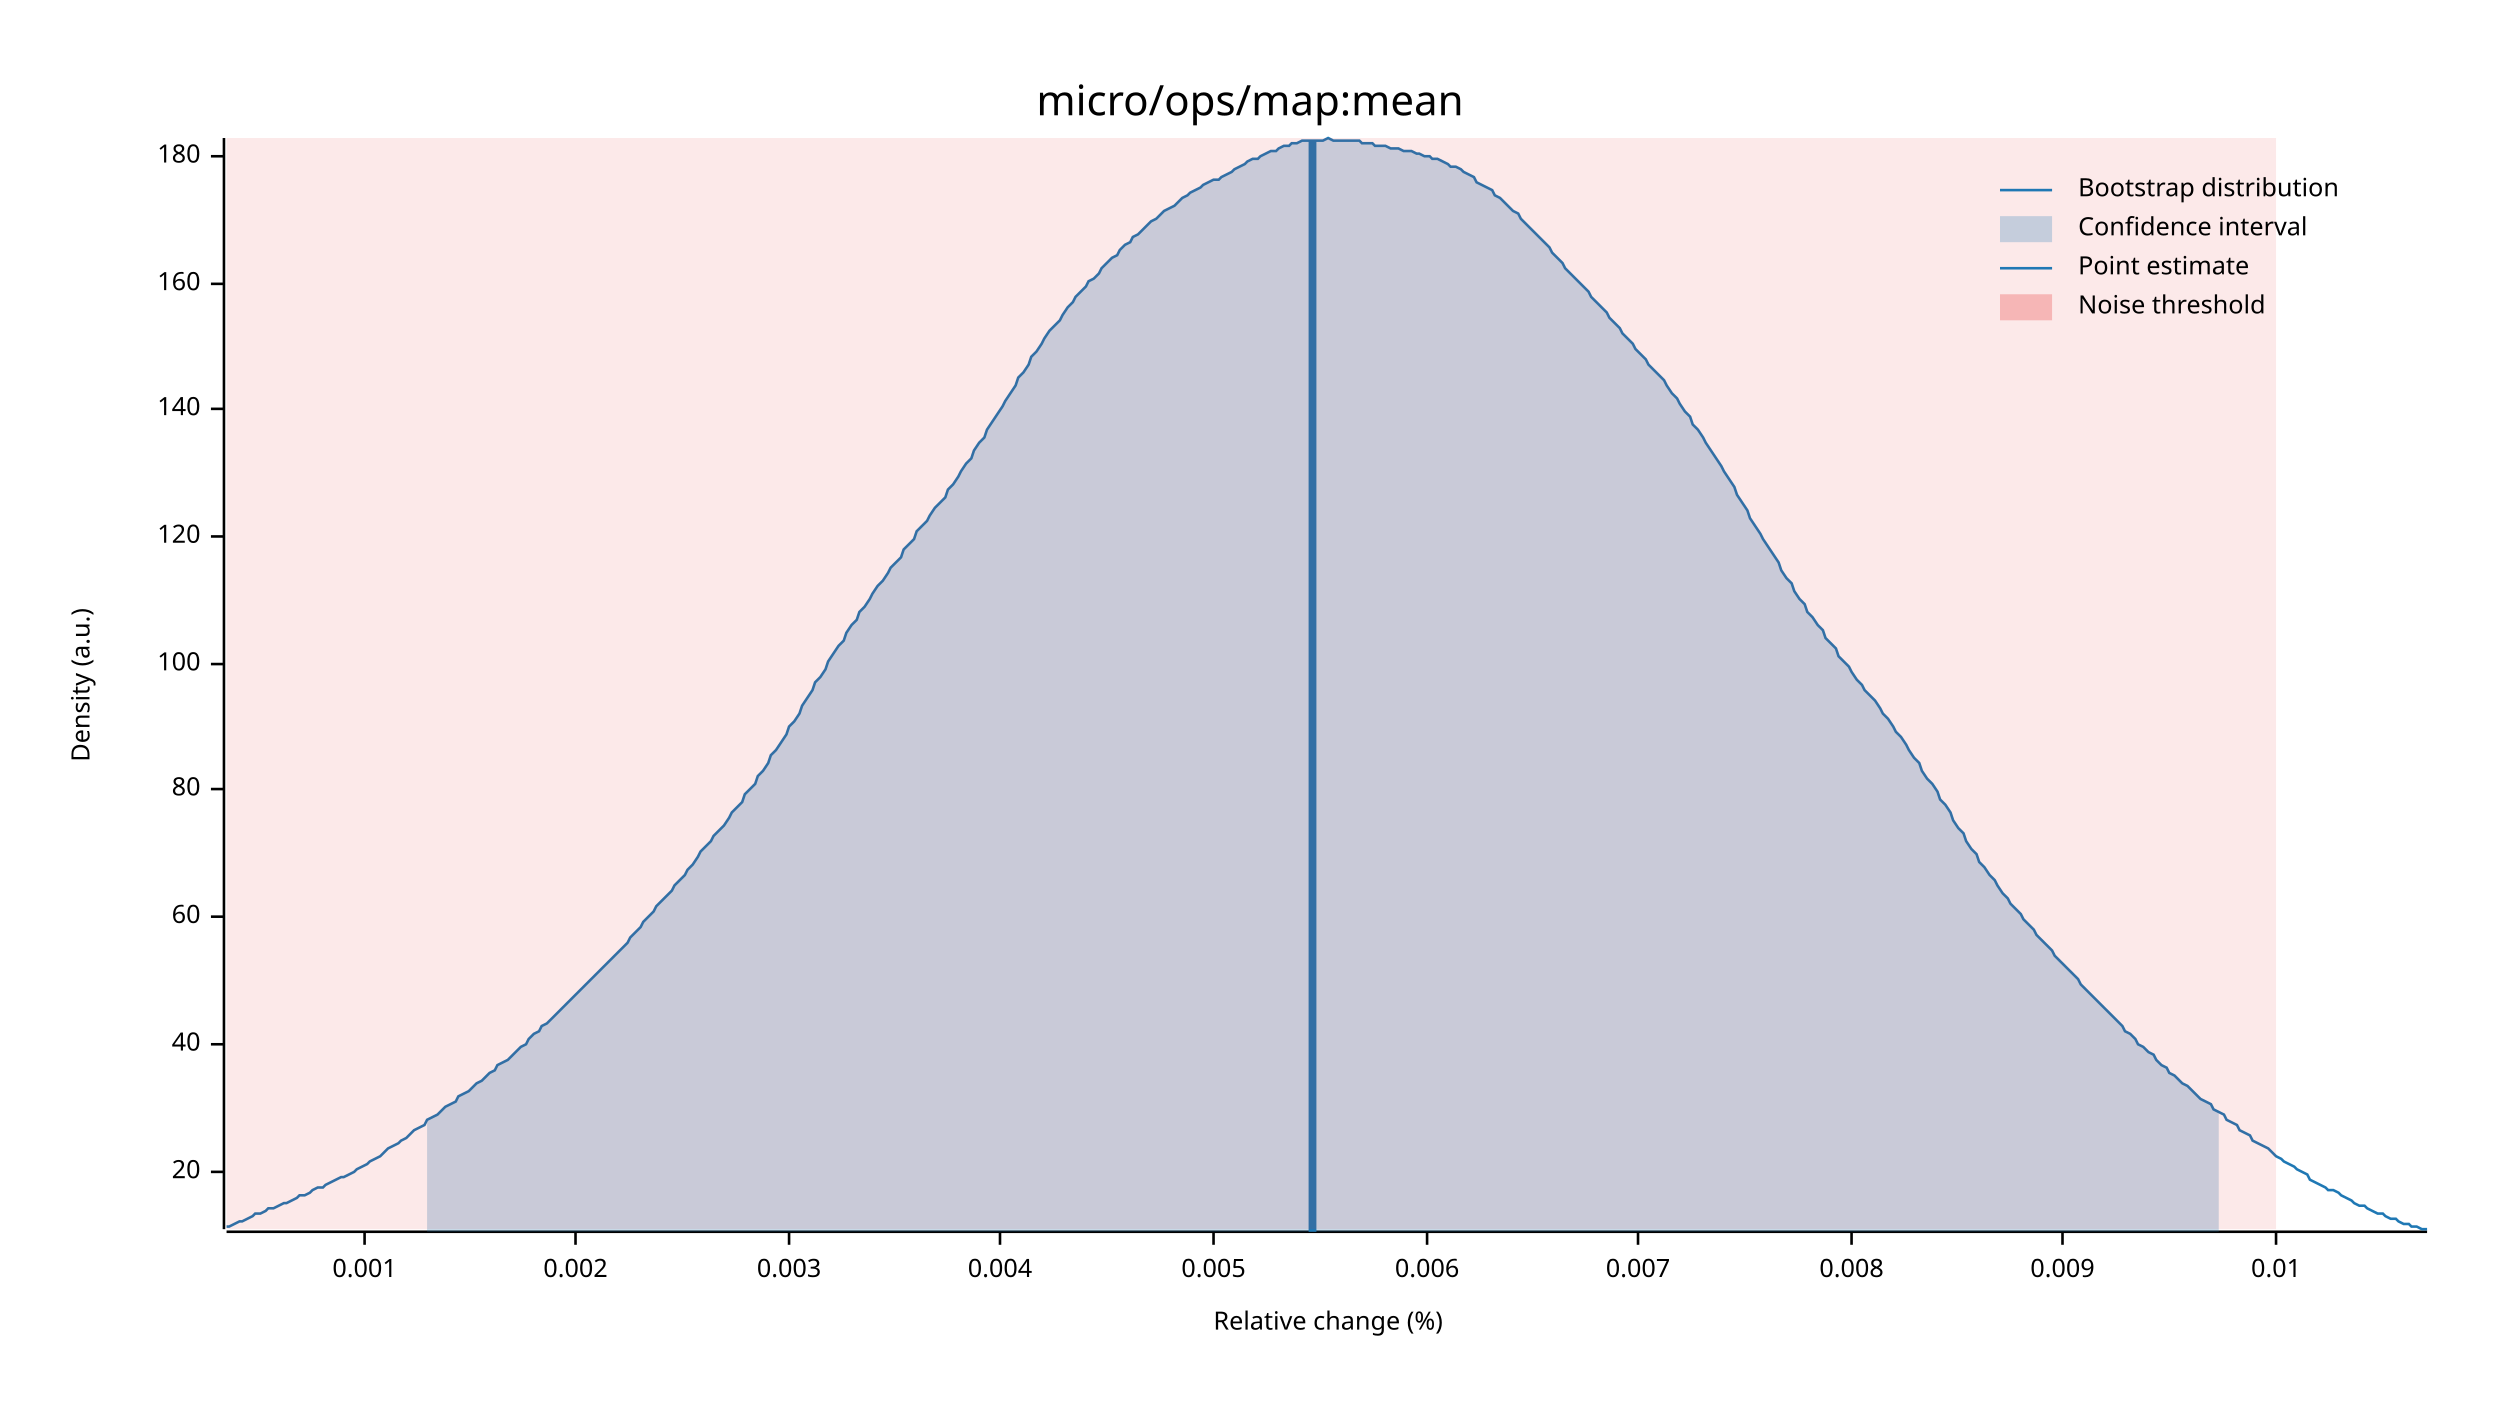
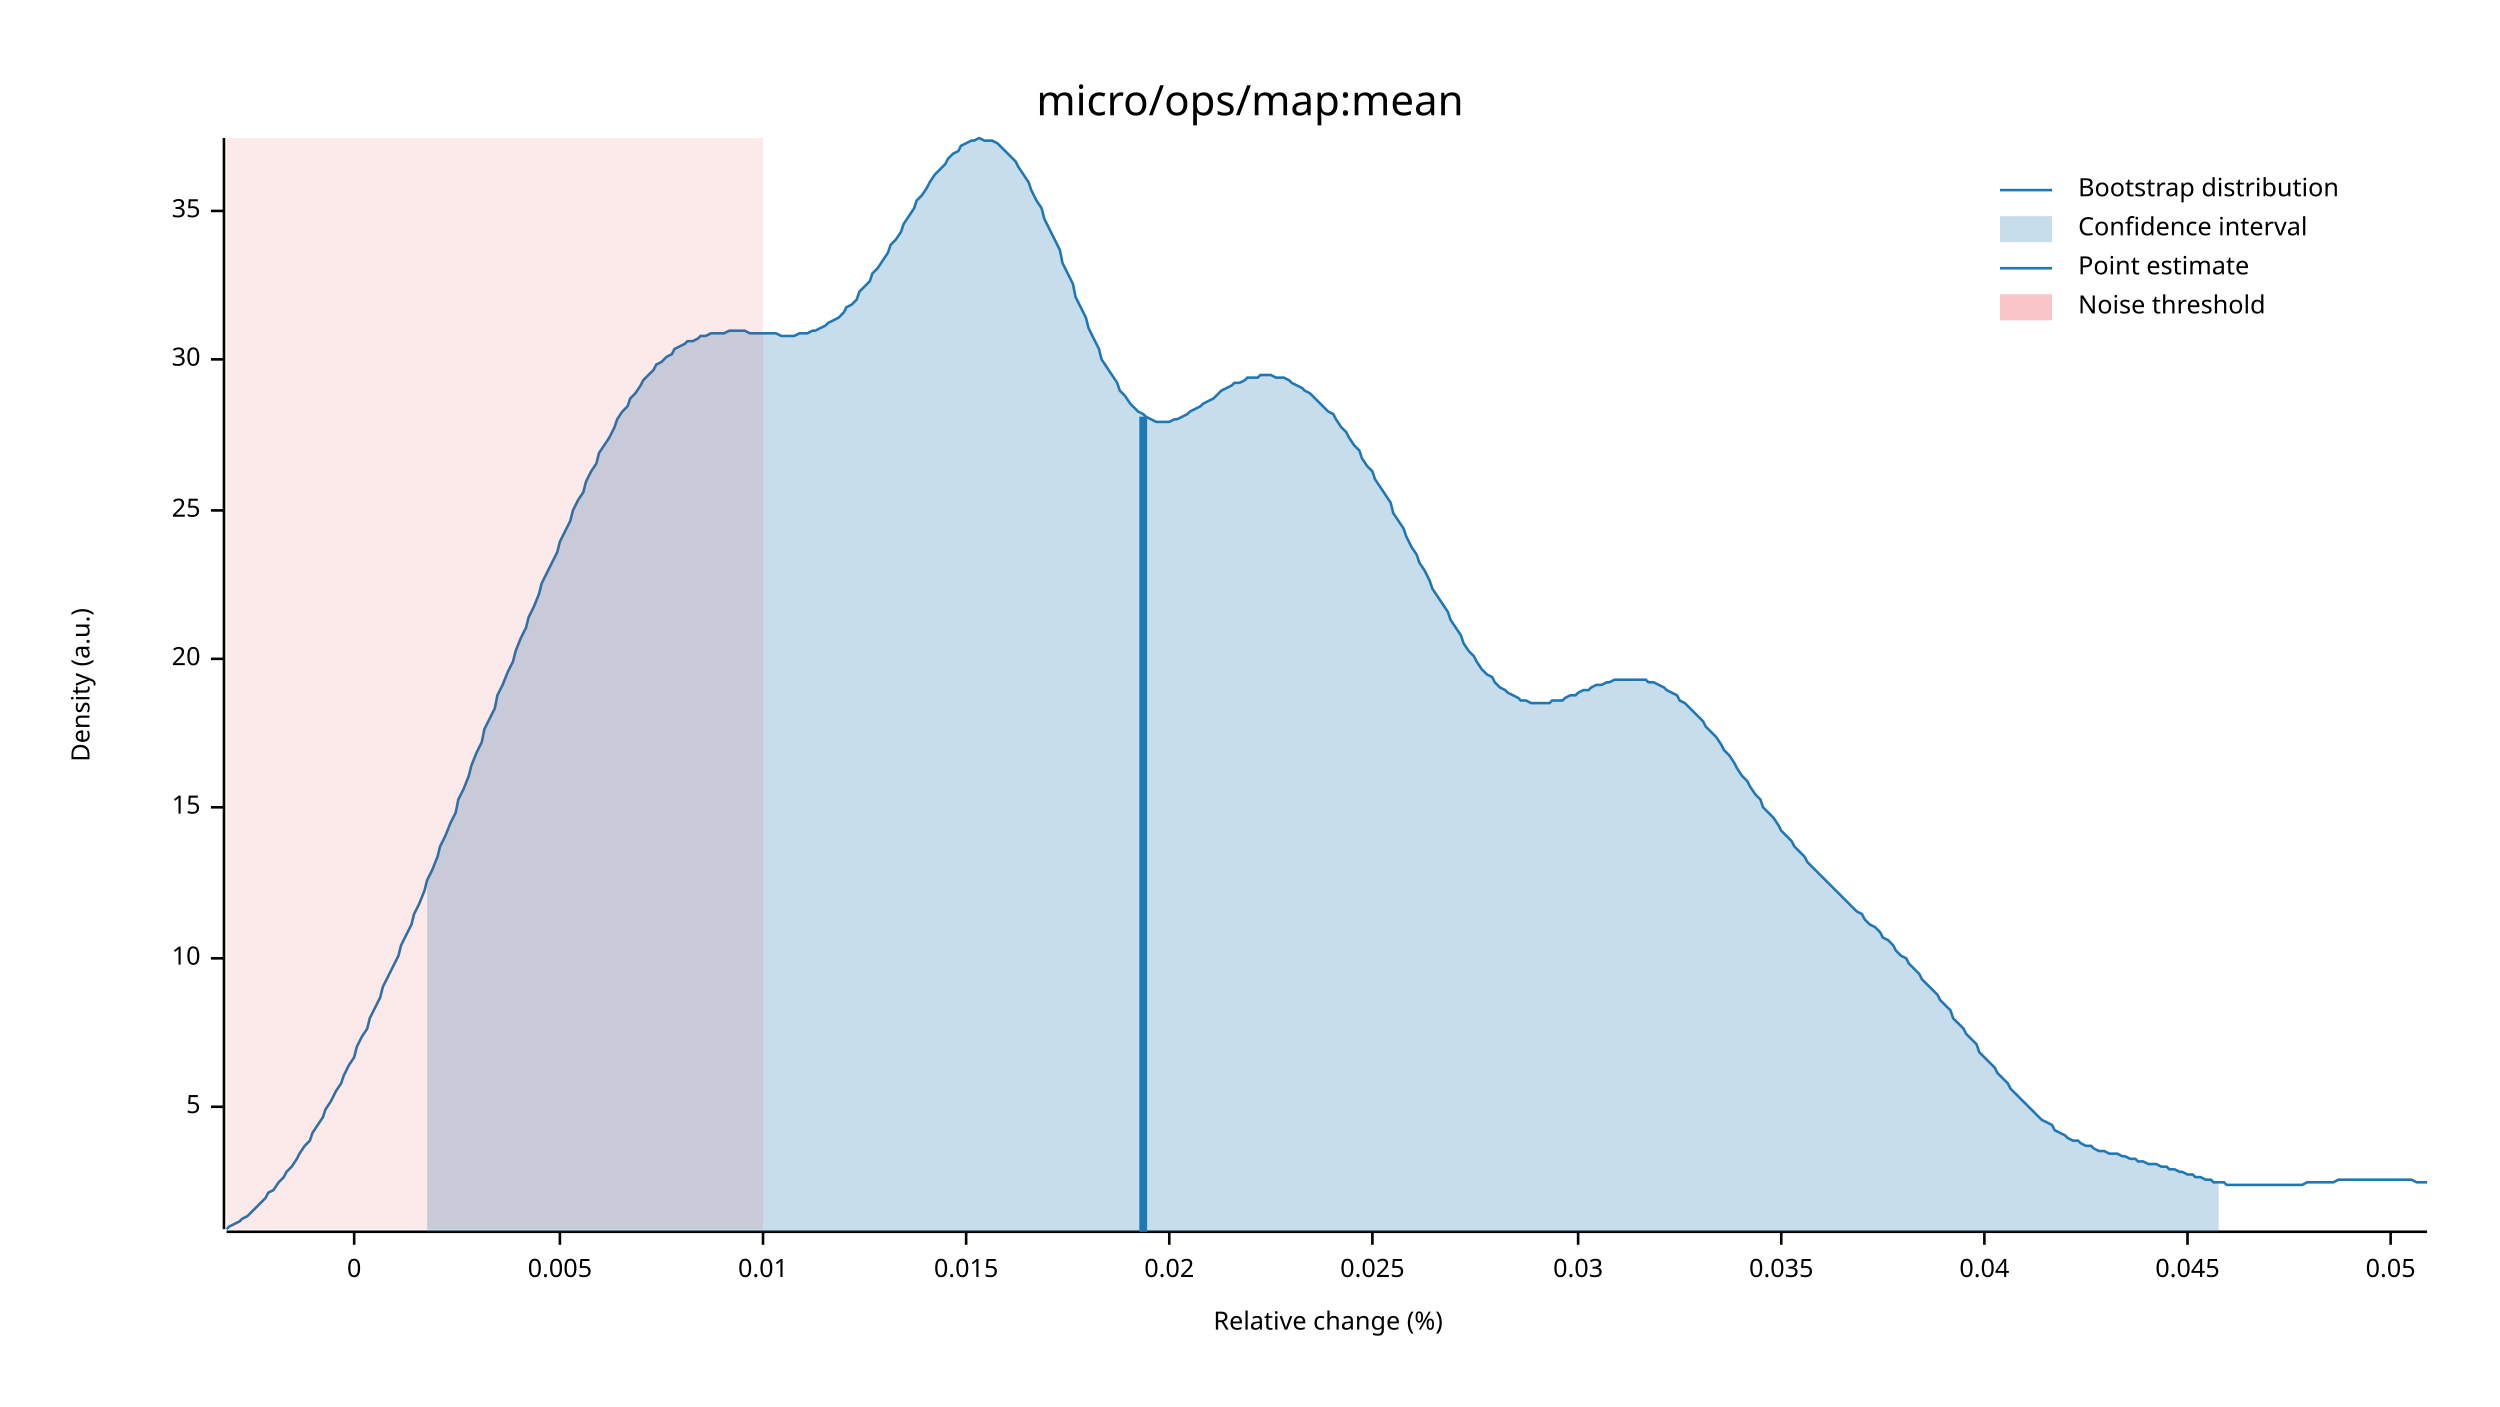
<svg xmlns="http://www.w3.org/2000/svg" width="960" height="540" viewBox="0 0 960 540">
  <text x="480" y="32" dy="0.76em" text-anchor="middle" font-family="sans-serif" font-size="16.129" opacity="1" fill="#000000">
micro/ops/map:mean
</text>
  <text x="27" y="263" dy="0.76em" text-anchor="middle" font-family="sans-serif" font-size="9.677" opacity="1" fill="#000000" transform="rotate(270, 27, 263)">
Density (a.u.)
</text>
  <text x="510" y="513" dy="-0.5ex" text-anchor="middle" font-family="sans-serif" font-size="9.677" opacity="1" fill="#000000">
Relative change (%)
</text>
  <polyline fill="none" opacity="1" stroke="#000000" stroke-width="1" points="86,53 86,472 " />
-   <text x="77" y="450" dy="0.5ex" text-anchor="end" font-family="sans-serif" font-size="9.677" opacity="1" fill="#000000">
+   <text x="77" y="425" dy="0.5ex" text-anchor="end" font-family="sans-serif" font-size="9.677" opacity="1" fill="#000000">
+ 5
+ </text>
+   <polyline fill="none" opacity="1" stroke="#000000" stroke-width="1" points="81,425 86,425 " />
+   <text x="77" y="368" dy="0.5ex" text-anchor="end" font-family="sans-serif" font-size="9.677" opacity="1" fill="#000000">
+ 10
+ </text>
+   <polyline fill="none" opacity="1" stroke="#000000" stroke-width="1" points="81,368 86,368 " />
+   <text x="77" y="310" dy="0.5ex" text-anchor="end" font-family="sans-serif" font-size="9.677" opacity="1" fill="#000000">
+ 15
+ </text>
+   <polyline fill="none" opacity="1" stroke="#000000" stroke-width="1" points="81,310 86,310 " />
+   <text x="77" y="253" dy="0.5ex" text-anchor="end" font-family="sans-serif" font-size="9.677" opacity="1" fill="#000000">
20
</text>
-   <polyline fill="none" opacity="1" stroke="#000000" stroke-width="1" points="81,450 86,450 " />
-   <text x="77" y="401" dy="0.5ex" text-anchor="end" font-family="sans-serif" font-size="9.677" opacity="1" fill="#000000">
- 40
+   <polyline fill="none" opacity="1" stroke="#000000" stroke-width="1" points="81,253 86,253 " />
+   <text x="77" y="196" dy="0.5ex" text-anchor="end" font-family="sans-serif" font-size="9.677" opacity="1" fill="#000000">
+ 25
</text>
-   <polyline fill="none" opacity="1" stroke="#000000" stroke-width="1" points="81,401 86,401 " />
-   <text x="77" y="352" dy="0.5ex" text-anchor="end" font-family="sans-serif" font-size="9.677" opacity="1" fill="#000000">
- 60
+   <polyline fill="none" opacity="1" stroke="#000000" stroke-width="1" points="81,196 86,196 " />
+   <text x="77" y="138" dy="0.5ex" text-anchor="end" font-family="sans-serif" font-size="9.677" opacity="1" fill="#000000">
+ 30
</text>
-   <polyline fill="none" opacity="1" stroke="#000000" stroke-width="1" points="81,352 86,352 " />
-   <text x="77" y="303" dy="0.5ex" text-anchor="end" font-family="sans-serif" font-size="9.677" opacity="1" fill="#000000">
- 80
+   <polyline fill="none" opacity="1" stroke="#000000" stroke-width="1" points="81,138 86,138 " />
+   <text x="77" y="81" dy="0.5ex" text-anchor="end" font-family="sans-serif" font-size="9.677" opacity="1" fill="#000000">
+ 35
</text>
-   <polyline fill="none" opacity="1" stroke="#000000" stroke-width="1" points="81,303 86,303 " />
-   <text x="77" y="255" dy="0.5ex" text-anchor="end" font-family="sans-serif" font-size="9.677" opacity="1" fill="#000000">
- 100
+   <polyline fill="none" opacity="1" stroke="#000000" stroke-width="1" points="81,81 86,81 " />
+   <polyline fill="none" opacity="1" stroke="#000000" stroke-width="1" points="87,473 932,473 " />
+   <text x="136" y="483" dy="0.76em" text-anchor="middle" font-family="sans-serif" font-size="9.677" opacity="1" fill="#000000">
+ 0
</text>
-   <polyline fill="none" opacity="1" stroke="#000000" stroke-width="1" points="81,255 86,255 " />
-   <text x="77" y="206" dy="0.5ex" text-anchor="end" font-family="sans-serif" font-size="9.677" opacity="1" fill="#000000">
- 120
- </text>
-   <polyline fill="none" opacity="1" stroke="#000000" stroke-width="1" points="81,206 86,206 " />
-   <text x="77" y="157" dy="0.5ex" text-anchor="end" font-family="sans-serif" font-size="9.677" opacity="1" fill="#000000">
- 140
- </text>
-   <polyline fill="none" opacity="1" stroke="#000000" stroke-width="1" points="81,157 86,157 " />
-   <text x="77" y="109" dy="0.5ex" text-anchor="end" font-family="sans-serif" font-size="9.677" opacity="1" fill="#000000">
- 160
- </text>
-   <polyline fill="none" opacity="1" stroke="#000000" stroke-width="1" points="81,109 86,109 " />
-   <text x="77" y="60" dy="0.5ex" text-anchor="end" font-family="sans-serif" font-size="9.677" opacity="1" fill="#000000">
- 180
- </text>
-   <polyline fill="none" opacity="1" stroke="#000000" stroke-width="1" points="81,60 86,60 " />
-   <polyline fill="none" opacity="1" stroke="#000000" stroke-width="1" points="87,473 932,473 " />
-   <text x="140" y="483" dy="0.76em" text-anchor="middle" font-family="sans-serif" font-size="9.677" opacity="1" fill="#000000">
- 0.001
- </text>
-   <polyline fill="none" opacity="1" stroke="#000000" stroke-width="1" points="140,473 140,478 " />
-   <text x="221" y="483" dy="0.76em" text-anchor="middle" font-family="sans-serif" font-size="9.677" opacity="1" fill="#000000">
- 0.002
- </text>
-   <polyline fill="none" opacity="1" stroke="#000000" stroke-width="1" points="221,473 221,478 " />
-   <text x="303" y="483" dy="0.76em" text-anchor="middle" font-family="sans-serif" font-size="9.677" opacity="1" fill="#000000">
- 0.003
- </text>
-   <polyline fill="none" opacity="1" stroke="#000000" stroke-width="1" points="303,473 303,478 " />
-   <text x="384" y="483" dy="0.76em" text-anchor="middle" font-family="sans-serif" font-size="9.677" opacity="1" fill="#000000">
- 0.004
- </text>
-   <polyline fill="none" opacity="1" stroke="#000000" stroke-width="1" points="384,473 384,478 " />
-   <text x="466" y="483" dy="0.76em" text-anchor="middle" font-family="sans-serif" font-size="9.677" opacity="1" fill="#000000">
+   <polyline fill="none" opacity="1" stroke="#000000" stroke-width="1" points="136,473 136,478 " />
+   <text x="215" y="483" dy="0.76em" text-anchor="middle" font-family="sans-serif" font-size="9.677" opacity="1" fill="#000000">
0.005
</text>
-   <polyline fill="none" opacity="1" stroke="#000000" stroke-width="1" points="466,473 466,478 " />
-   <text x="548" y="483" dy="0.76em" text-anchor="middle" font-family="sans-serif" font-size="9.677" opacity="1" fill="#000000">
- 0.006
- </text>
-   <polyline fill="none" opacity="1" stroke="#000000" stroke-width="1" points="548,473 548,478 " />
-   <text x="629" y="483" dy="0.76em" text-anchor="middle" font-family="sans-serif" font-size="9.677" opacity="1" fill="#000000">
- 0.007
- </text>
-   <polyline fill="none" opacity="1" stroke="#000000" stroke-width="1" points="629,473 629,478 " />
-   <text x="711" y="483" dy="0.76em" text-anchor="middle" font-family="sans-serif" font-size="9.677" opacity="1" fill="#000000">
- 0.008
- </text>
-   <polyline fill="none" opacity="1" stroke="#000000" stroke-width="1" points="711,473 711,478 " />
-   <text x="792" y="483" dy="0.76em" text-anchor="middle" font-family="sans-serif" font-size="9.677" opacity="1" fill="#000000">
- 0.009
- </text>
-   <polyline fill="none" opacity="1" stroke="#000000" stroke-width="1" points="792,473 792,478 " />
-   <text x="874" y="483" dy="0.76em" text-anchor="middle" font-family="sans-serif" font-size="9.677" opacity="1" fill="#000000">
+   <polyline fill="none" opacity="1" stroke="#000000" stroke-width="1" points="215,473 215,478 " />
+   <text x="293" y="483" dy="0.76em" text-anchor="middle" font-family="sans-serif" font-size="9.677" opacity="1" fill="#000000">
0.01
</text>
-   <polyline fill="none" opacity="1" stroke="#000000" stroke-width="1" points="874,473 874,478 " />
-   <polyline fill="none" opacity="1" stroke="#1F78B4" stroke-width="1" points="87,471 88,471 90,470 92,469 93,469 95,468 97,467 98,466 100,466 102,465 103,464 105,464 107,463 109,462 110,462 112,461 114,460 115,459 117,459 119,458 120,457 122,456 124,456 125,455 127,454 129,453 131,452 132,452 134,451 136,450 137,449 139,448 141,447 142,446 144,445 146,444 147,443 149,441 151,440 153,439 154,438 156,437 158,435 159,434 161,433 163,432 164,430 166,429 168,428 169,427 171,425 173,424 175,423 176,421 178,420 180,419 181,418 183,416 185,415 186,414 188,412 190,411 191,409 193,408 195,407 197,405 198,404 200,402 202,401 203,399 205,397 207,396 208,394 210,393 212,391 214,389 215,388 217,386 219,384 220,383 222,381 224,379 225,378 227,376 229,374 230,373 232,371 234,369 236,367 237,366 239,364 241,362 242,360 244,358 246,356 247,354 249,352 251,350 252,348 254,346 256,344 258,342 259,340 261,338 263,336 264,334 266,332 268,329 269,327 271,325 273,323 274,321 276,319 278,317 280,314 281,312 283,310 285,308 286,305 288,303 290,301 291,298 293,296 295,293 296,290 298,288 300,285 302,282 303,279 305,277 307,274 308,271 310,268 312,265 313,262 315,260 317,257 318,254 320,251 322,248 324,246 325,243 327,240 329,238 330,235 332,233 334,230 335,228 337,225 339,223 341,220 342,218 344,216 346,214 347,211 349,209 351,207 352,204 354,202 356,200 357,198 359,195 361,193 363,191 364,188 366,186 368,183 369,181 371,178 373,176 374,173 376,170 378,168 379,165 381,162 383,159 385,156 386,154 388,151 390,148 391,145 393,143 395,140 396,137 398,135 400,132 401,130 403,127 405,125 407,123 408,121 410,118 412,116 413,114 415,112 417,110 418,108 420,107 422,105 423,103 425,101 427,99 429,98 430,96 432,94 434,93 435,91 437,90 439,88 440,87 442,85 444,84 445,83 447,81 449,80 451,79 452,78 454,76 456,75 457,74 459,73 461,72 462,71 464,70 466,69 468,69 469,68 471,67 473,66 474,65 476,64 478,63 479,62 481,61 483,61 484,60 486,59 488,58 490,58 491,57 493,56 495,56 496,55 498,55 500,54 501,54 503,54 505,54 506,54 508,54 510,53 512,54 513,54 515,54 517,54 518,54 520,54 522,54 523,55 525,55 527,55 528,56 530,56 532,56 534,57 535,57 537,57 539,58 540,58 542,58 544,59 545,59 547,60 549,60 550,61 552,61 554,62 556,63 557,64 559,64 561,65 562,66 564,67 566,68 567,70 569,71 571,72 573,73 574,75 576,76 578,78 579,79 581,81 583,82 584,84 586,86 588,88 589,89 591,91 593,93 595,95 596,97 598,99 600,101 601,103 603,105 605,107 606,108 608,110 610,112 611,114 613,116 615,118 617,120 618,122 620,124 622,126 623,128 625,130 627,132 628,134 630,136 632,138 633,140 635,142 637,144 639,146 640,148 642,151 644,153 645,155 647,158 649,160 650,163 652,165 654,168 655,170 657,173 659,176 661,179 662,181 664,184 666,187 667,190 669,193 671,196 672,199 674,202 676,205 677,207 679,210 681,213 683,216 684,219 686,222 688,224 689,227 691,230 693,232 694,235 696,237 698,240 700,242 701,245 703,247 705,249 706,252 708,254 710,256 711,258 713,261 715,263 716,265 718,267 720,269 722,272 723,274 725,276 727,279 728,281 730,283 732,286 733,288 735,291 737,293 738,296 740,299 742,301 744,304 745,307 747,309 749,312 750,315 752,318 754,320 755,323 757,326 759,328 760,331 762,333 764,336 766,338 767,340 769,343 771,345 772,347 774,349 776,351 777,353 779,355 781,357 782,359 784,361 786,363 788,365 789,367 791,369 793,371 794,372 796,374 798,376 799,378 801,380 803,382 804,383 806,385 808,387 810,389 811,390 813,392 815,394 816,396 818,397 820,399 821,401 823,402 825,404 827,405 828,407 830,409 832,410 833,412 835,413 837,415 838,416 840,417 842,419 843,420 845,422 847,423 849,424 850,426 852,427 854,428 855,430 857,431 859,432 860,434 862,435 864,436 865,438 867,439 869,440 871,441 872,442 874,444 876,445 877,446 879,447 881,448 882,449 884,450 886,451 887,453 889,454 891,455 893,456 894,457 896,457 898,458 899,459 901,460 903,461 904,462 906,463 908,463 909,464 911,465 913,466 915,466 916,467 918,468 920,468 921,469 923,470 925,470 926,471 928,471 930,472 932,472 " />
-   <polygon opacity="0.25" fill="#1F78B4" points="164,430 166,429 168,428 169,427 171,425 173,424 175,423 176,421 178,420 180,419 181,418 183,416 185,415 186,414 188,412 190,411 191,409 193,408 195,407 197,405 198,404 200,402 202,401 203,399 205,397 207,396 208,394 210,393 212,391 214,389 215,388 217,386 219,384 220,383 222,381 224,379 225,378 227,376 229,374 230,373 232,371 234,369 236,367 237,366 239,364 241,362 242,360 244,358 246,356 247,354 249,352 251,350 252,348 254,346 256,344 258,342 259,340 261,338 263,336 264,334 266,332 268,329 269,327 271,325 273,323 274,321 276,319 278,317 280,314 281,312 283,310 285,308 286,305 288,303 290,301 291,298 293,296 295,293 296,290 298,288 300,285 302,282 303,279 305,277 307,274 308,271 310,268 312,265 313,262 315,260 317,257 318,254 320,251 322,248 324,246 325,243 327,240 329,238 330,235 332,233 334,230 335,228 337,225 339,223 341,220 342,218 344,216 346,214 347,211 349,209 351,207 352,204 354,202 356,200 357,198 359,195 361,193 363,191 364,188 366,186 368,183 369,181 371,178 373,176 374,173 376,170 378,168 379,165 381,162 383,159 385,156 386,154 388,151 390,148 391,145 393,143 395,140 396,137 398,135 400,132 401,130 403,127 405,125 407,123 408,121 410,118 412,116 413,114 415,112 417,110 418,108 420,107 422,105 423,103 425,101 427,99 429,98 430,96 432,94 434,93 435,91 437,90 439,88 440,87 442,85 444,84 445,83 447,81 449,80 451,79 452,78 454,76 456,75 457,74 459,73 461,72 462,71 464,70 466,69 468,69 469,68 471,67 473,66 474,65 476,64 478,63 479,62 481,61 483,61 484,60 486,59 488,58 490,58 491,57 493,56 495,56 496,55 498,55 500,54 501,54 503,54 505,54 506,54 508,54 510,53 512,54 513,54 515,54 517,54 518,54 520,54 522,54 523,55 525,55 527,55 528,56 530,56 532,56 534,57 535,57 537,57 539,58 540,58 542,58 544,59 545,59 547,60 549,60 550,61 552,61 554,62 556,63 557,64 559,64 561,65 562,66 564,67 566,68 567,70 569,71 571,72 573,73 574,75 576,76 578,78 579,79 581,81 583,82 584,84 586,86 588,88 589,89 591,91 593,93 595,95 596,97 598,99 600,101 601,103 603,105 605,107 606,108 608,110 610,112 611,114 613,116 615,118 617,120 618,122 620,124 622,126 623,128 625,130 627,132 628,134 630,136 632,138 633,140 635,142 637,144 639,146 640,148 642,151 644,153 645,155 647,158 649,160 650,163 652,165 654,168 655,170 657,173 659,176 661,179 662,181 664,184 666,187 667,190 669,193 671,196 672,199 674,202 676,205 677,207 679,210 681,213 683,216 684,219 686,222 688,224 689,227 691,230 693,232 694,235 696,237 698,240 700,242 701,245 703,247 705,249 706,252 708,254 710,256 711,258 713,261 715,263 716,265 718,267 720,269 722,272 723,274 725,276 727,279 728,281 730,283 732,286 733,288 735,291 737,293 738,296 740,299 742,301 744,304 745,307 747,309 749,312 750,315 752,318 754,320 755,323 757,326 759,328 760,331 762,333 764,336 766,338 767,340 769,343 771,345 772,347 774,349 776,351 777,353 779,355 781,357 782,359 784,361 786,363 788,365 789,367 791,369 793,371 794,372 796,374 798,376 799,378 801,380 803,382 804,383 806,385 808,387 810,389 811,390 813,392 815,394 816,396 818,397 820,399 821,401 823,402 825,404 827,405 828,407 830,409 832,410 833,412 835,413 837,415 838,416 840,417 842,419 843,420 845,422 847,423 849,424 850,426 852,427 852,473 164,473 " />
-   <polyline fill="none" opacity="1" stroke="#1F78B4" stroke-width="3" points="504,473 504,54 " />
-   <rect x="87" y="53" width="787" height="419" opacity="0.1" fill="#E31A1C" stroke="none" />
+   <polyline fill="none" opacity="1" stroke="#000000" stroke-width="1" points="293,473 293,478 " />
+   <text x="371" y="483" dy="0.76em" text-anchor="middle" font-family="sans-serif" font-size="9.677" opacity="1" fill="#000000">
+ 0.015
+ </text>
+   <polyline fill="none" opacity="1" stroke="#000000" stroke-width="1" points="371,473 371,478 " />
+   <text x="449" y="483" dy="0.76em" text-anchor="middle" font-family="sans-serif" font-size="9.677" opacity="1" fill="#000000">
+ 0.02
+ </text>
+   <polyline fill="none" opacity="1" stroke="#000000" stroke-width="1" points="449,473 449,478 " />
+   <text x="527" y="483" dy="0.76em" text-anchor="middle" font-family="sans-serif" font-size="9.677" opacity="1" fill="#000000">
+ 0.025
+ </text>
+   <polyline fill="none" opacity="1" stroke="#000000" stroke-width="1" points="527,473 527,478 " />
+   <text x="606" y="483" dy="0.76em" text-anchor="middle" font-family="sans-serif" font-size="9.677" opacity="1" fill="#000000">
+ 0.03
+ </text>
+   <polyline fill="none" opacity="1" stroke="#000000" stroke-width="1" points="606,473 606,478 " />
+   <text x="684" y="483" dy="0.76em" text-anchor="middle" font-family="sans-serif" font-size="9.677" opacity="1" fill="#000000">
+ 0.035
+ </text>
+   <polyline fill="none" opacity="1" stroke="#000000" stroke-width="1" points="684,473 684,478 " />
+   <text x="762" y="483" dy="0.76em" text-anchor="middle" font-family="sans-serif" font-size="9.677" opacity="1" fill="#000000">
+ 0.04
+ </text>
+   <polyline fill="none" opacity="1" stroke="#000000" stroke-width="1" points="762,473 762,478 " />
+   <text x="840" y="483" dy="0.76em" text-anchor="middle" font-family="sans-serif" font-size="9.677" opacity="1" fill="#000000">
+ 0.045
+ </text>
+   <polyline fill="none" opacity="1" stroke="#000000" stroke-width="1" points="840,473 840,478 " />
+   <text x="918" y="483" dy="0.76em" text-anchor="middle" font-family="sans-serif" font-size="9.677" opacity="1" fill="#000000">
+ 0.05
+ </text>
+   <polyline fill="none" opacity="1" stroke="#000000" stroke-width="1" points="918,473 918,478 " />
+   <polyline fill="none" opacity="1" stroke="#1F78B4" stroke-width="1" points="87,472 88,471 90,470 92,469 93,468 95,467 97,465 98,464 100,462 102,460 103,458 105,457 107,454 109,452 110,450 112,448 114,445 115,443 117,440 119,438 120,435 122,432 124,429 125,426 127,423 129,419 131,416 132,413 134,409 136,406 137,402 139,398 141,395 142,391 144,387 146,383 147,379 149,375 151,371 153,367 154,363 156,359 158,355 159,351 161,347 163,342 164,338 166,334 168,329 169,325 171,321 173,316 175,312 176,307 178,303 180,298 181,294 183,289 185,285 186,280 188,276 190,272 191,267 193,263 195,258 197,254 198,250 200,245 202,241 203,237 205,233 207,228 208,224 210,220 212,216 214,212 215,208 217,204 219,200 220,196 222,192 224,189 225,185 227,181 229,178 230,174 232,171 234,168 236,164 237,161 239,158 241,156 242,153 244,151 246,148 247,146 249,144 251,142 252,140 254,139 256,137 258,136 259,134 261,133 263,132 264,131 266,131 268,130 269,129 271,129 273,128 274,128 276,128 278,128 280,127 281,127 283,127 285,127 286,127 288,128 290,128 291,128 293,128 295,128 296,128 298,128 300,129 302,129 303,129 305,129 307,128 308,128 310,128 312,127 313,127 315,126 317,125 318,124 320,123 322,122 324,120 325,118 327,117 329,115 330,112 332,110 334,108 335,105 337,103 339,100 341,97 342,94 344,92 346,89 347,86 349,83 351,80 352,77 354,75 356,72 357,70 359,67 361,65 363,63 364,61 366,59 368,58 369,56 371,55 373,54 374,54 376,53 378,54 379,54 381,54 383,55 385,57 386,58 388,60 390,62 391,64 393,67 395,70 396,73 398,77 400,80 401,84 403,88 405,92 407,96 408,101 410,105 412,109 413,114 415,118 417,122 418,126 420,130 422,134 423,138 425,141 427,144 429,147 430,150 432,152 434,155 435,156 437,158 439,159 440,160 442,161 444,162 445,162 447,162 449,162 451,161 452,161 454,160 456,159 457,158 459,157 461,156 462,155 464,154 466,153 468,151 469,150 471,149 473,148 474,147 476,147 478,146 479,145 481,145 483,145 484,144 486,144 488,144 490,145 491,145 493,145 495,146 496,147 498,148 500,149 501,150 503,151 505,153 506,154 508,156 510,158 512,159 513,161 515,164 517,166 518,168 520,171 522,173 523,176 525,179 527,181 528,184 530,187 532,190 534,193 535,197 537,200 539,203 540,206 542,210 544,213 545,216 547,219 549,223 550,226 552,229 554,232 556,235 557,238 559,241 561,244 562,247 564,250 566,252 567,254 569,257 571,259 573,260 574,262 576,264 578,265 579,266 581,267 583,268 584,269 586,269 588,270 589,270 591,270 593,270 595,270 596,269 598,269 600,269 601,268 603,267 605,267 606,266 608,265 610,265 611,264 613,263 615,263 617,262 618,262 620,261 622,261 623,261 625,261 627,261 628,261 630,261 632,261 633,262 635,262 637,263 639,264 640,265 642,266 644,267 645,269 647,270 649,272 650,273 652,275 654,277 655,279 657,281 659,283 661,286 662,288 664,290 666,293 667,295 669,298 671,300 672,302 674,305 676,307 677,310 679,312 681,314 683,317 684,319 686,321 688,323 689,325 691,327 693,329 694,331 696,333 698,335 700,337 701,338 703,340 705,342 706,343 708,345 710,347 711,348 713,350 715,351 716,353 718,355 720,356 722,358 723,360 725,361 727,363 728,365 730,367 732,368 733,370 735,372 737,374 738,376 740,378 742,380 744,382 745,384 747,386 749,388 750,391 752,393 754,395 755,397 757,399 759,401 760,404 762,406 764,408 766,410 767,412 769,414 771,416 772,418 774,420 776,422 777,423 779,425 781,427 782,428 784,430 786,431 788,432 789,434 791,435 793,436 794,437 796,438 798,438 799,439 801,440 803,440 804,441 806,442 808,442 810,443 811,443 813,443 815,444 816,444 818,445 820,445 821,446 823,446 825,447 827,447 828,447 830,448 832,448 833,449 835,449 837,450 838,450 840,451 842,451 843,452 845,452 847,453 849,453 850,454 852,454 854,454 855,455 857,455 859,455 860,455 862,455 864,455 865,455 867,455 869,455 871,455 872,455 874,455 876,455 877,455 879,455 881,455 882,455 884,455 886,454 887,454 889,454 891,454 893,454 894,454 896,454 898,453 899,453 901,453 903,453 904,453 906,453 908,453 909,453 911,453 913,453 915,453 916,453 918,453 920,453 921,453 923,453 925,453 926,453 928,454 930,454 932,454 " />
+   <polygon opacity="0.25" fill="#1F78B4" points="164,338 166,334 168,329 169,325 171,321 173,316 175,312 176,307 178,303 180,298 181,294 183,289 185,285 186,280 188,276 190,272 191,267 193,263 195,258 197,254 198,250 200,245 202,241 203,237 205,233 207,228 208,224 210,220 212,216 214,212 215,208 217,204 219,200 220,196 222,192 224,189 225,185 227,181 229,178 230,174 232,171 234,168 236,164 237,161 239,158 241,156 242,153 244,151 246,148 247,146 249,144 251,142 252,140 254,139 256,137 258,136 259,134 261,133 263,132 264,131 266,131 268,130 269,129 271,129 273,128 274,128 276,128 278,128 280,127 281,127 283,127 285,127 286,127 288,128 290,128 291,128 293,128 295,128 296,128 298,128 300,129 302,129 303,129 305,129 307,128 308,128 310,128 312,127 313,127 315,126 317,125 318,124 320,123 322,122 324,120 325,118 327,117 329,115 330,112 332,110 334,108 335,105 337,103 339,100 341,97 342,94 344,92 346,89 347,86 349,83 351,80 352,77 354,75 356,72 357,70 359,67 361,65 363,63 364,61 366,59 368,58 369,56 371,55 373,54 374,54 376,53 378,54 379,54 381,54 383,55 385,57 386,58 388,60 390,62 391,64 393,67 395,70 396,73 398,77 400,80 401,84 403,88 405,92 407,96 408,101 410,105 412,109 413,114 415,118 417,122 418,126 420,130 422,134 423,138 425,141 427,144 429,147 430,150 432,152 434,155 435,156 437,158 439,159 440,160 442,161 444,162 445,162 447,162 449,162 451,161 452,161 454,160 456,159 457,158 459,157 461,156 462,155 464,154 466,153 468,151 469,150 471,149 473,148 474,147 476,147 478,146 479,145 481,145 483,145 484,144 486,144 488,144 490,145 491,145 493,145 495,146 496,147 498,148 500,149 501,150 503,151 505,153 506,154 508,156 510,158 512,159 513,161 515,164 517,166 518,168 520,171 522,173 523,176 525,179 527,181 528,184 530,187 532,190 534,193 535,197 537,200 539,203 540,206 542,210 544,213 545,216 547,219 549,223 550,226 552,229 554,232 556,235 557,238 559,241 561,244 562,247 564,250 566,252 567,254 569,257 571,259 573,260 574,262 576,264 578,265 579,266 581,267 583,268 584,269 586,269 588,270 589,270 591,270 593,270 595,270 596,269 598,269 600,269 601,268 603,267 605,267 606,266 608,265 610,265 611,264 613,263 615,263 617,262 618,262 620,261 622,261 623,261 625,261 627,261 628,261 630,261 632,261 633,262 635,262 637,263 639,264 640,265 642,266 644,267 645,269 647,270 649,272 650,273 652,275 654,277 655,279 657,281 659,283 661,286 662,288 664,290 666,293 667,295 669,298 671,300 672,302 674,305 676,307 677,310 679,312 681,314 683,317 684,319 686,321 688,323 689,325 691,327 693,329 694,331 696,333 698,335 700,337 701,338 703,340 705,342 706,343 708,345 710,347 711,348 713,350 715,351 716,353 718,355 720,356 722,358 723,360 725,361 727,363 728,365 730,367 732,368 733,370 735,372 737,374 738,376 740,378 742,380 744,382 745,384 747,386 749,388 750,391 752,393 754,395 755,397 757,399 759,401 760,404 762,406 764,408 766,410 767,412 769,414 771,416 772,418 774,420 776,422 777,423 779,425 781,427 782,428 784,430 786,431 788,432 789,434 791,435 793,436 794,437 796,438 798,438 799,439 801,440 803,440 804,441 806,442 808,442 810,443 811,443 813,443 815,444 816,444 818,445 820,445 821,446 823,446 825,447 827,447 828,447 830,448 832,448 833,449 835,449 837,450 838,450 840,451 842,451 843,452 845,452 847,453 849,453 850,454 852,454 852,473 164,473 " />
+   <polyline fill="none" opacity="1" stroke="#1F78B4" stroke-width="3" points="439,473 439,160 " />
+   <rect x="87" y="53" width="206" height="419" opacity="0.1" fill="#E31A1C" stroke="none" />
  <text x="798" y="68" dy="0.76em" text-anchor="start" font-family="sans-serif" font-size="9.677" opacity="1" fill="#000000">
Bootstrap distribution
</text>
  <text x="798" y="83" dy="0.76em" text-anchor="start" font-family="sans-serif" font-size="9.677" opacity="1" fill="#000000">
Confidence interval
</text>
  <text x="798" y="98" dy="0.76em" text-anchor="start" font-family="sans-serif" font-size="9.677" opacity="1" fill="#000000">
Point estimate
</text>
  <text x="798" y="113" dy="0.76em" text-anchor="start" font-family="sans-serif" font-size="9.677" opacity="1" fill="#000000">
Noise threshold
</text>
  <polyline fill="none" opacity="1" stroke="#1F78B4" stroke-width="1" points="768,73 788,73 " />
  <rect x="768" y="83" width="20" height="10" opacity="0.25" fill="#1F78B4" stroke="none" />
  <polyline fill="none" opacity="1" stroke="#1F78B4" stroke-width="1" points="768,103 788,103 " />
  <rect x="768" y="113" width="20" height="10" opacity="0.25" fill="#E31A1C" stroke="none" />
</svg>
